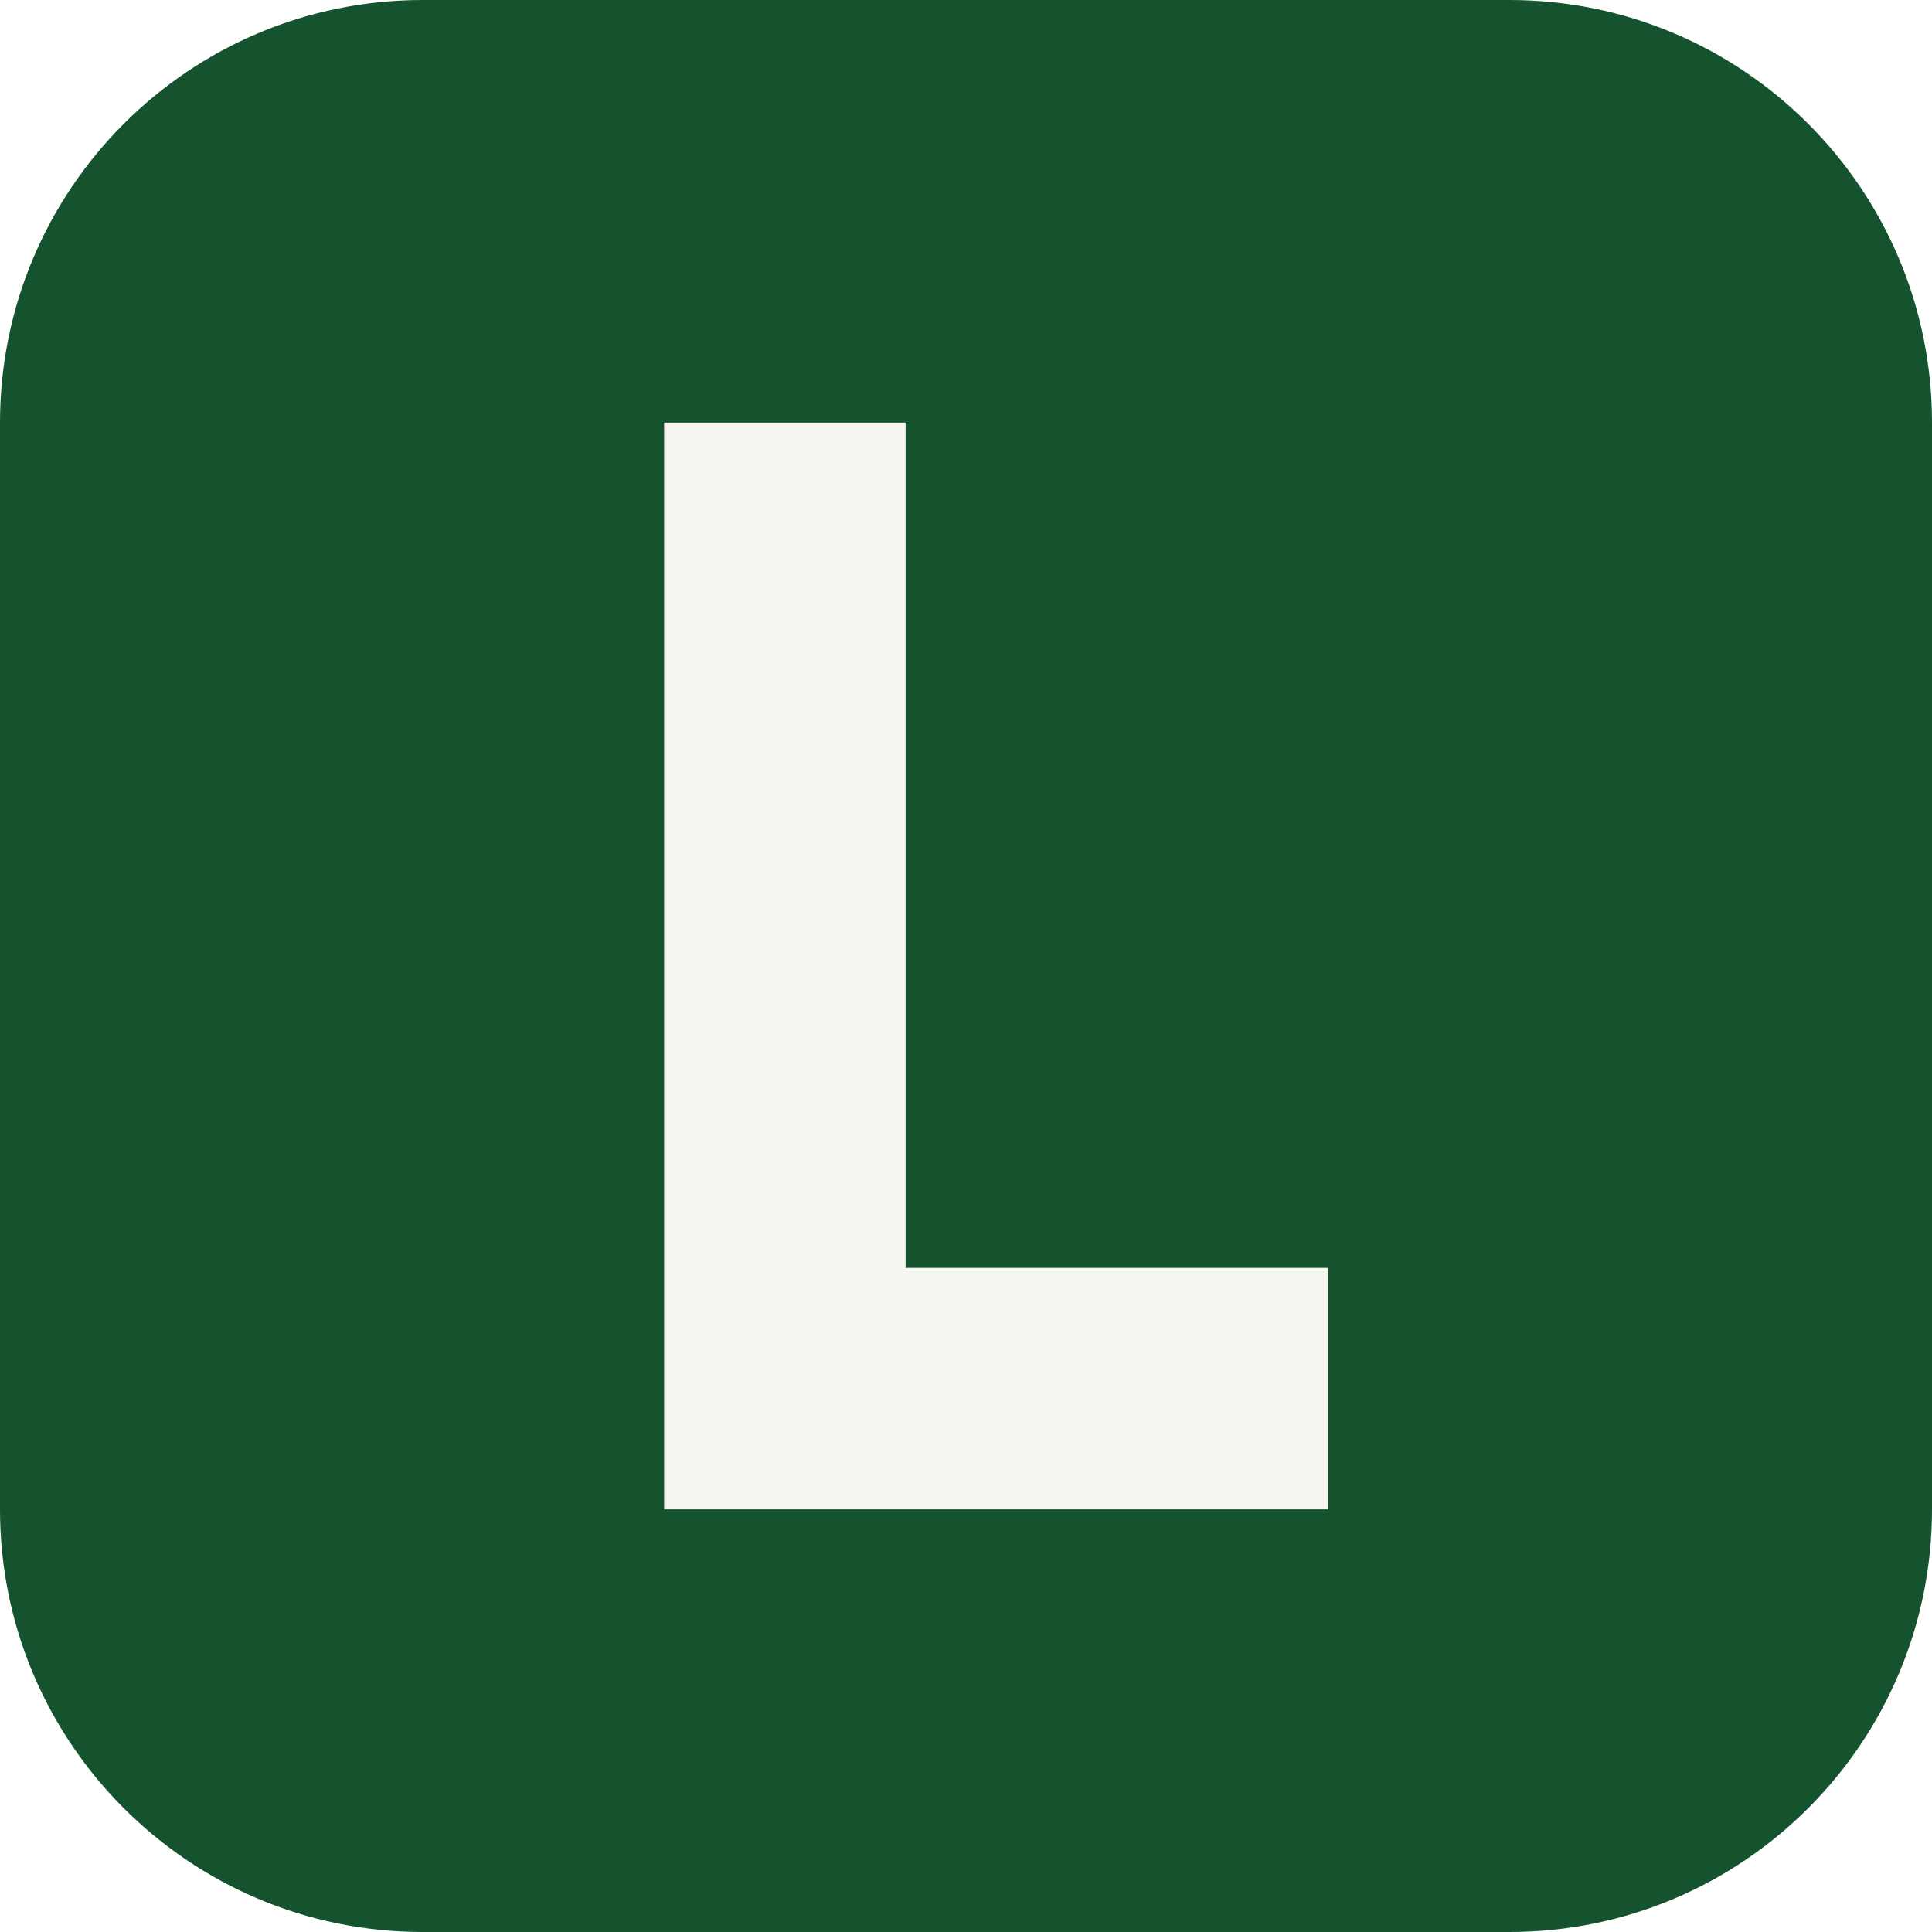
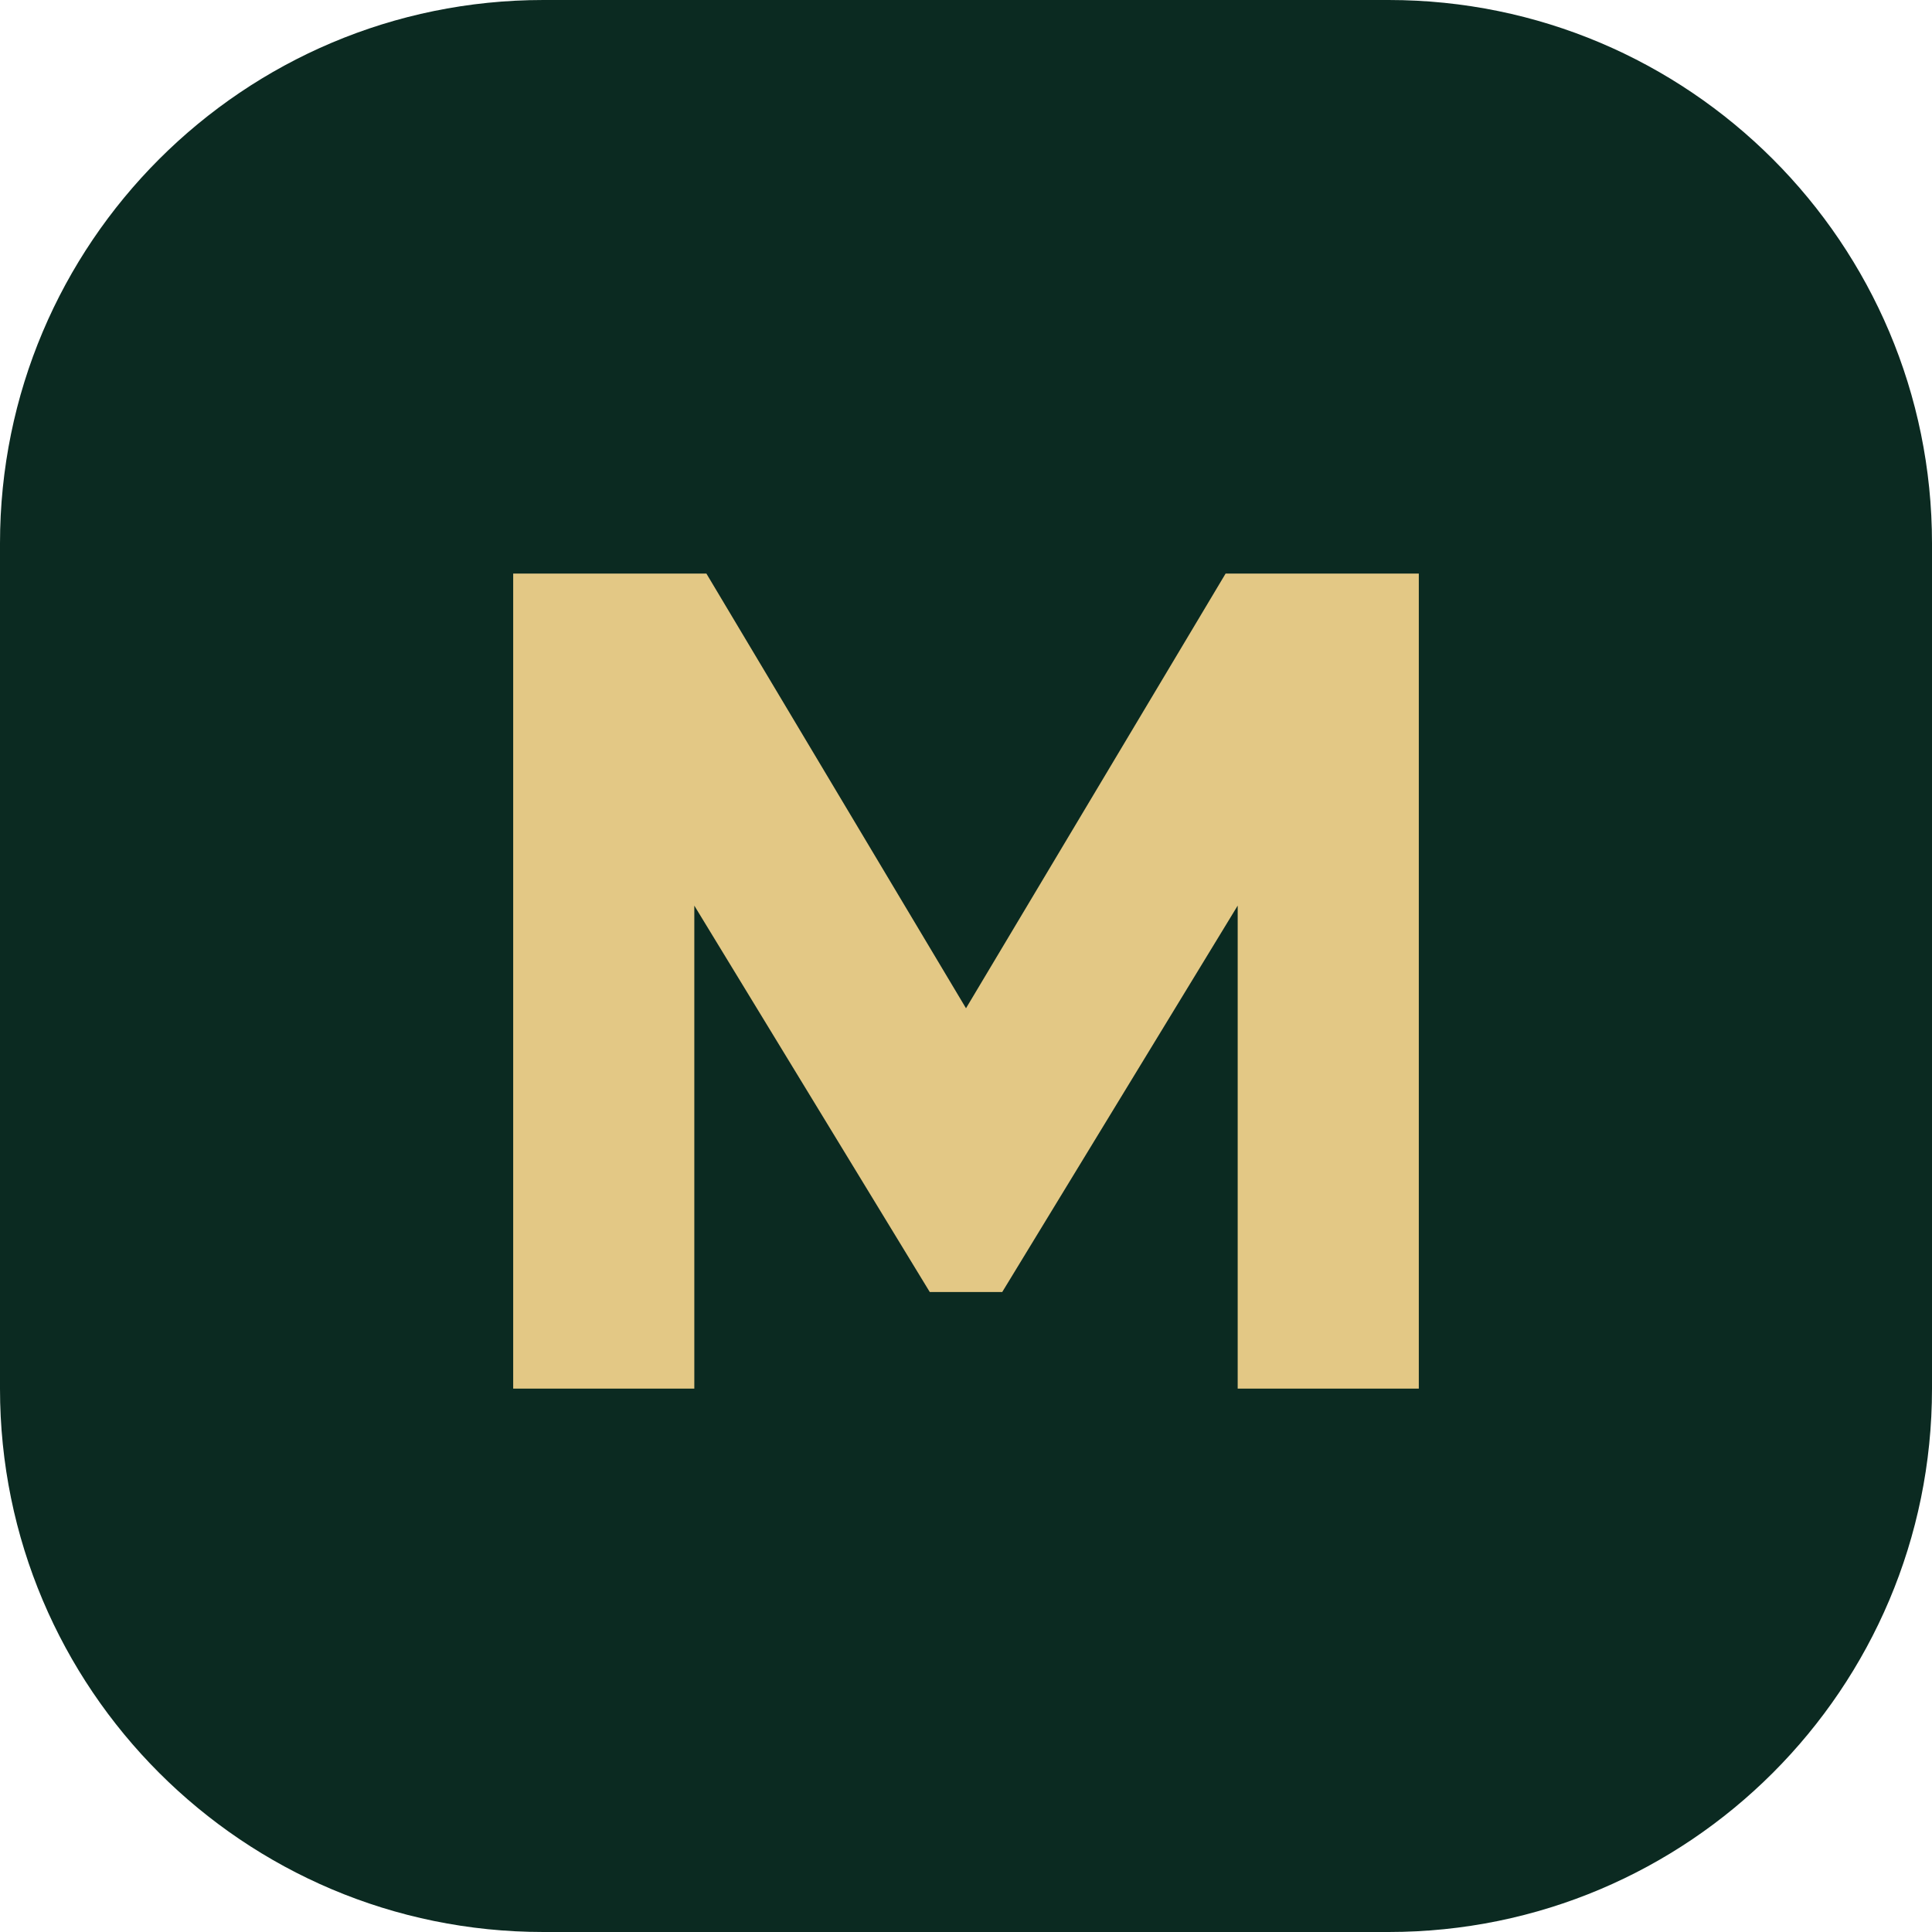
- <svg xmlns="http://www.w3.org/2000/svg" viewBox="0 0 64 64">
-   <rect width="64" height="64" rx="14" fill="#14532d" />
-   <path d="M22 14h8v28h14v8H22z" fill="#f7f5ef" />
+ <svg xmlns="http://www.w3.org/2000/svg" viewBox="0 0 32 32">
+   <rect width="32" height="32" rx="9" fill="#0b2a21" />
+   <path d="M8.5 23V9.5h3.2l4.3 7.2 4.3-7.2h3.2V23h-3v-8l-3.9 6.4h-1.2L11.5 15v8h-3Z" fill="#e3c885" />
</svg>
